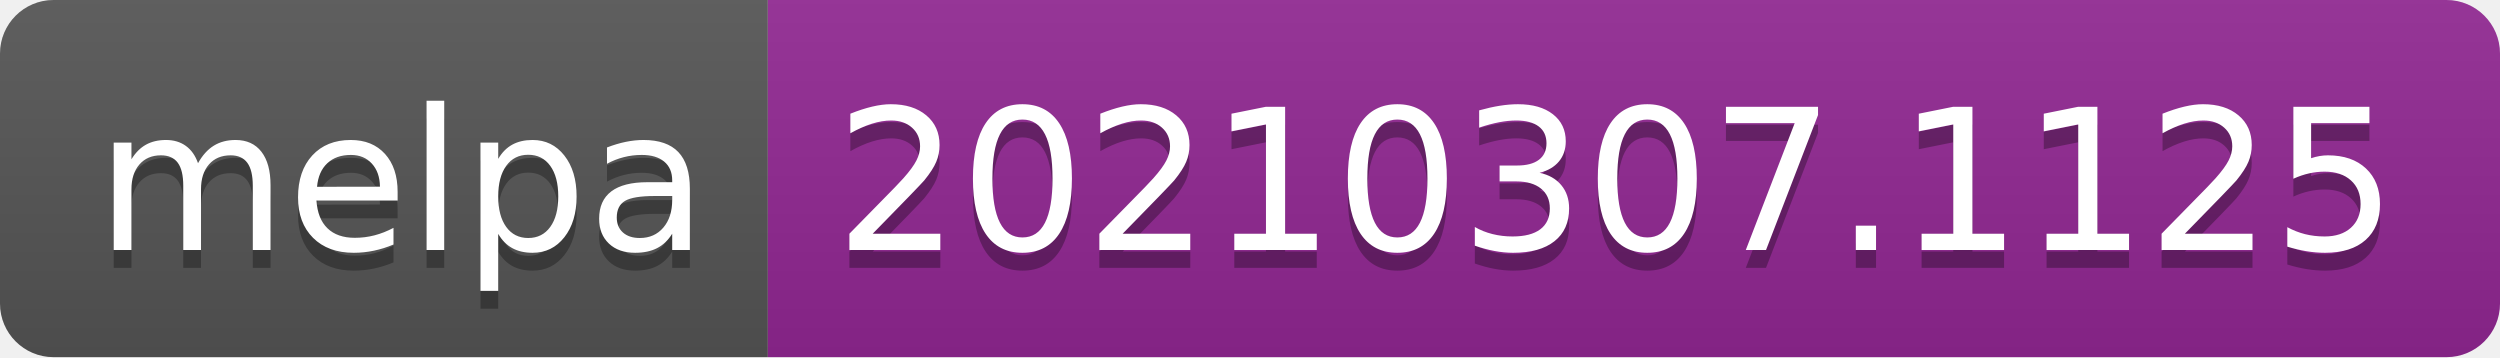
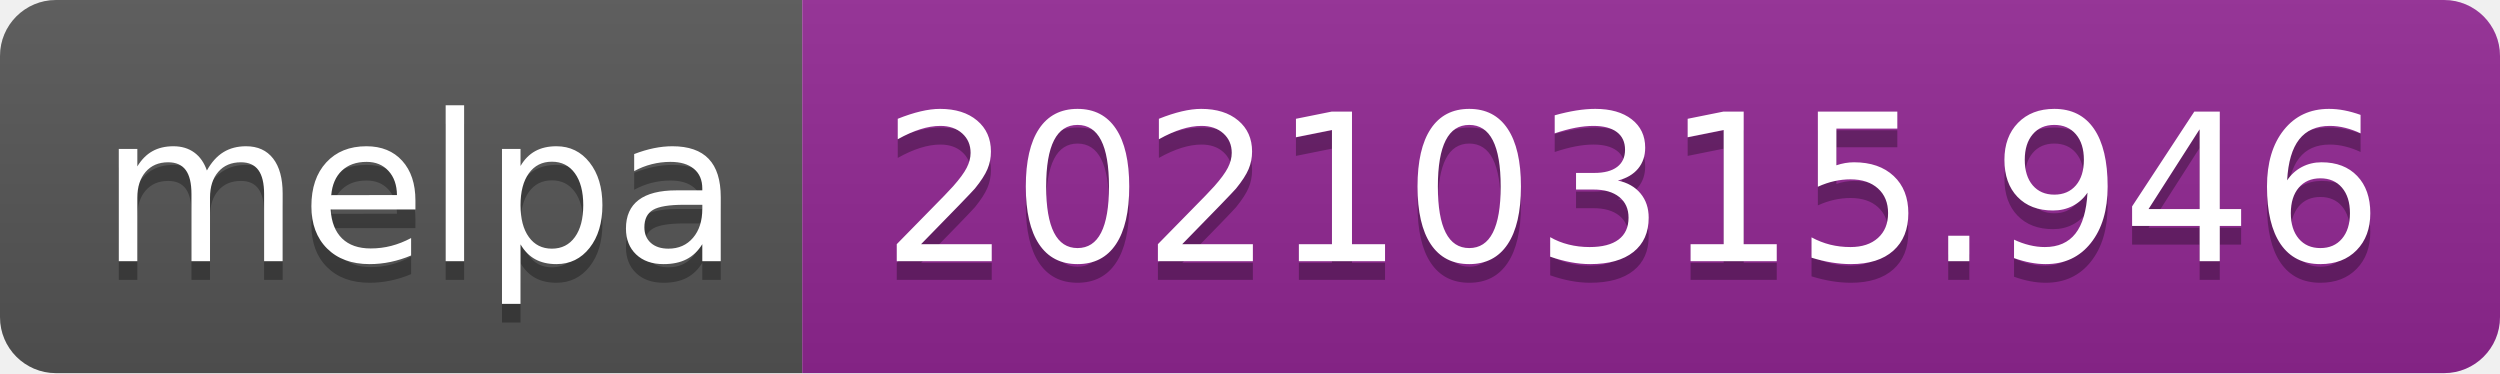
- <svg xmlns="http://www.w3.org/2000/svg" width="140" height="20" role="img" aria-label="melpa: 20210307.1125">
+ <svg xmlns="http://www.w3.org/2000/svg" width="134" height="20" role="img" aria-label="melpa: 20210315.946">
  <linearGradient id="s" x2="0" y2="100%">
    <stop offset="0" stop-color="#bbb" stop-opacity=".1" />
    <stop offset="1" stop-opacity=".1" />
  </linearGradient>
  <clipPath id="r">
-     <rect width="140" height="20" rx="3" fill="#fff" />
+     <rect width="134" height="20" rx="3" fill="#fff" />
  </clipPath>
  <g clip-path="url(#r)">
    <rect width="43" height="20" fill="#555" />
-     <rect x="43" width="97" height="20" fill="#922793" />
-     <rect width="140" height="20" fill="url(#s)" />
+     <rect x="43" width="91" height="20" fill="#922793" />
+     <rect width="134" height="20" fill="url(#s)" />
  </g>
  <g fill="#fff" text-anchor="middle" font-family="Verdana,Geneva,DejaVu Sans,sans-serif" text-rendering="geometricPrecision" font-size="110">
    <text aria-hidden="true" x="225" y="150" fill="#010101" fill-opacity=".3" transform="scale(.1)" textLength="330">melpa</text>
    <text x="225" y="140" transform="scale(.1)" fill="#fff" textLength="330">melpa</text>
-     <text aria-hidden="true" x="905" y="150" fill="#010101" fill-opacity=".3" transform="scale(.1)" textLength="870">20210307.1125</text>
-     <text x="905" y="140" transform="scale(.1)" fill="#fff" textLength="870">20210307.1125</text>
+     <text aria-hidden="true" x="875" y="150" fill="#010101" fill-opacity=".3" transform="scale(.1)" textLength="810">20210315.946</text>
+     <text x="875" y="140" transform="scale(.1)" fill="#fff" textLength="810">20210315.946</text>
  </g>
</svg>
